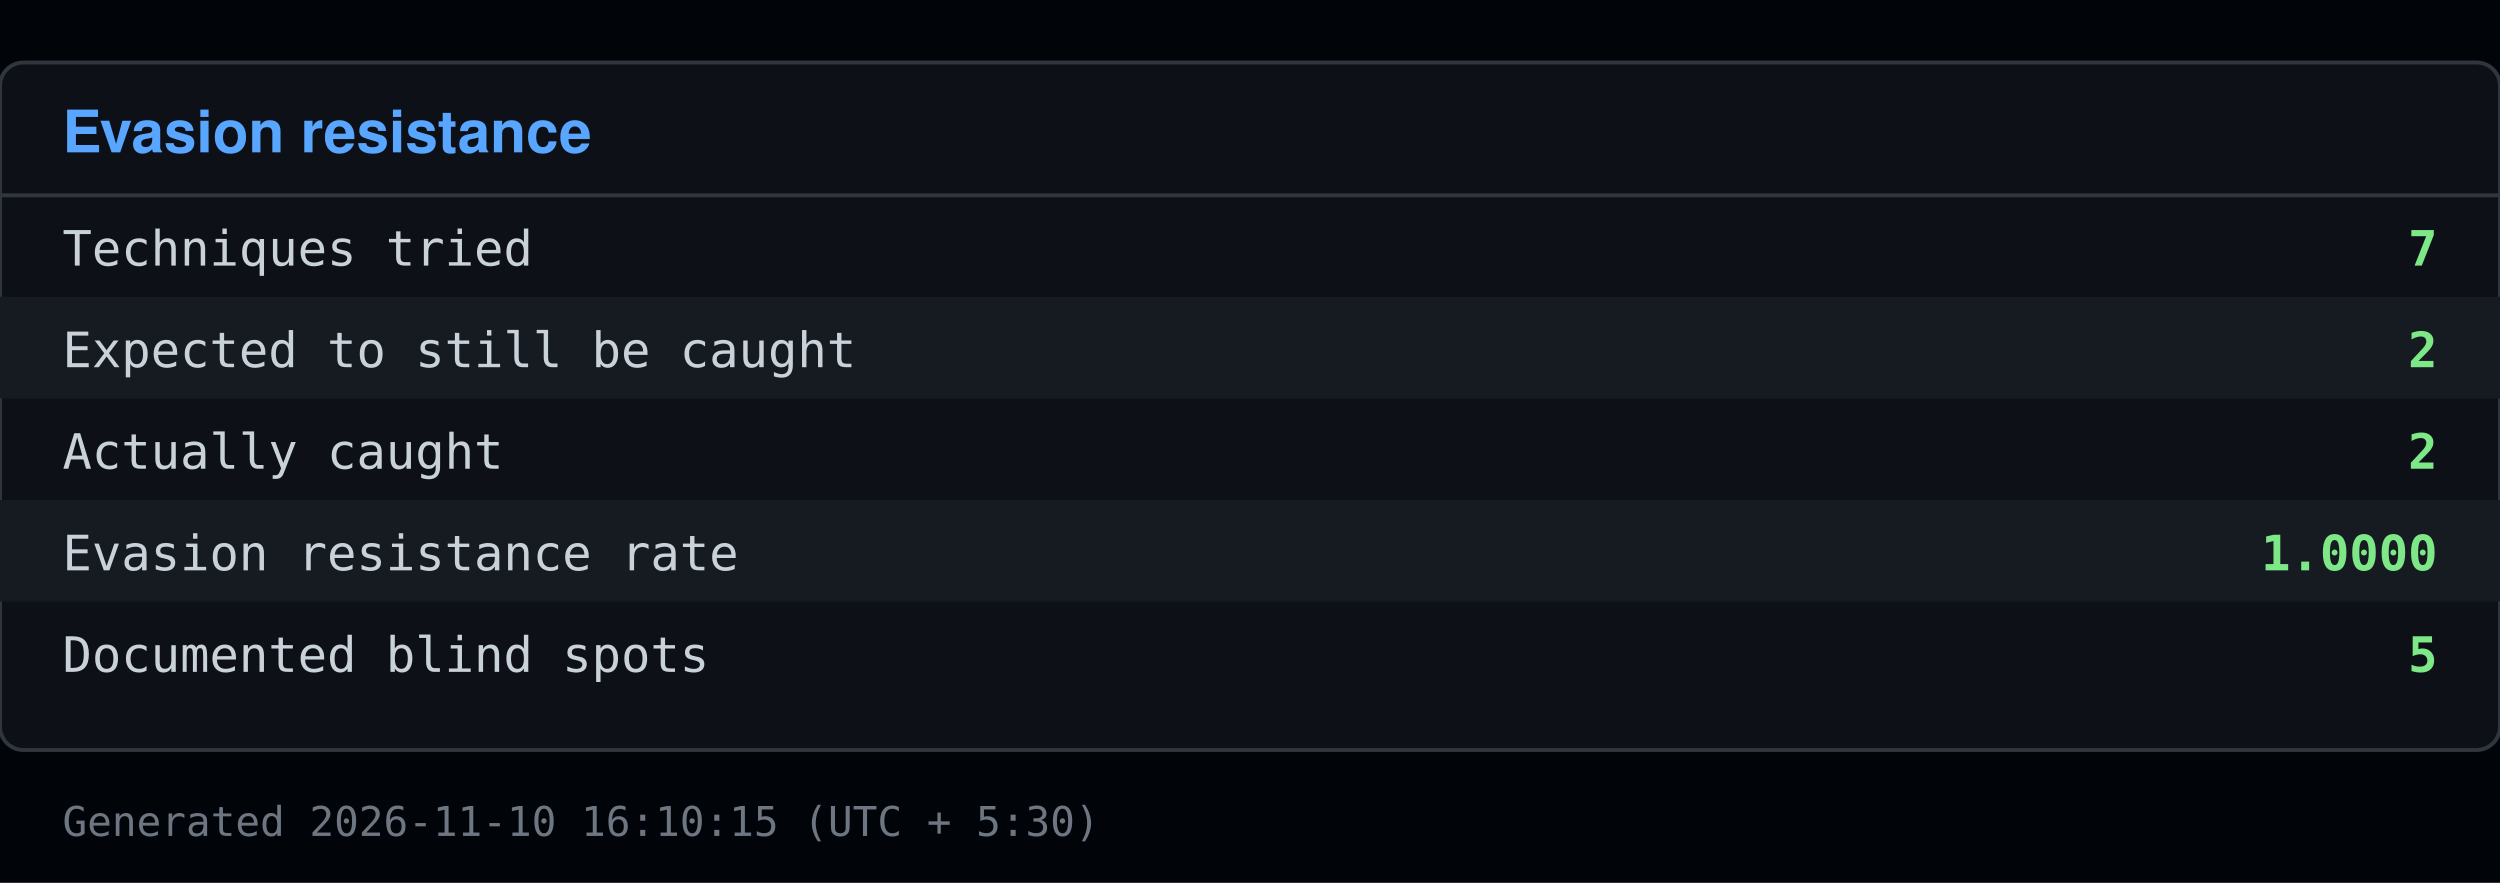
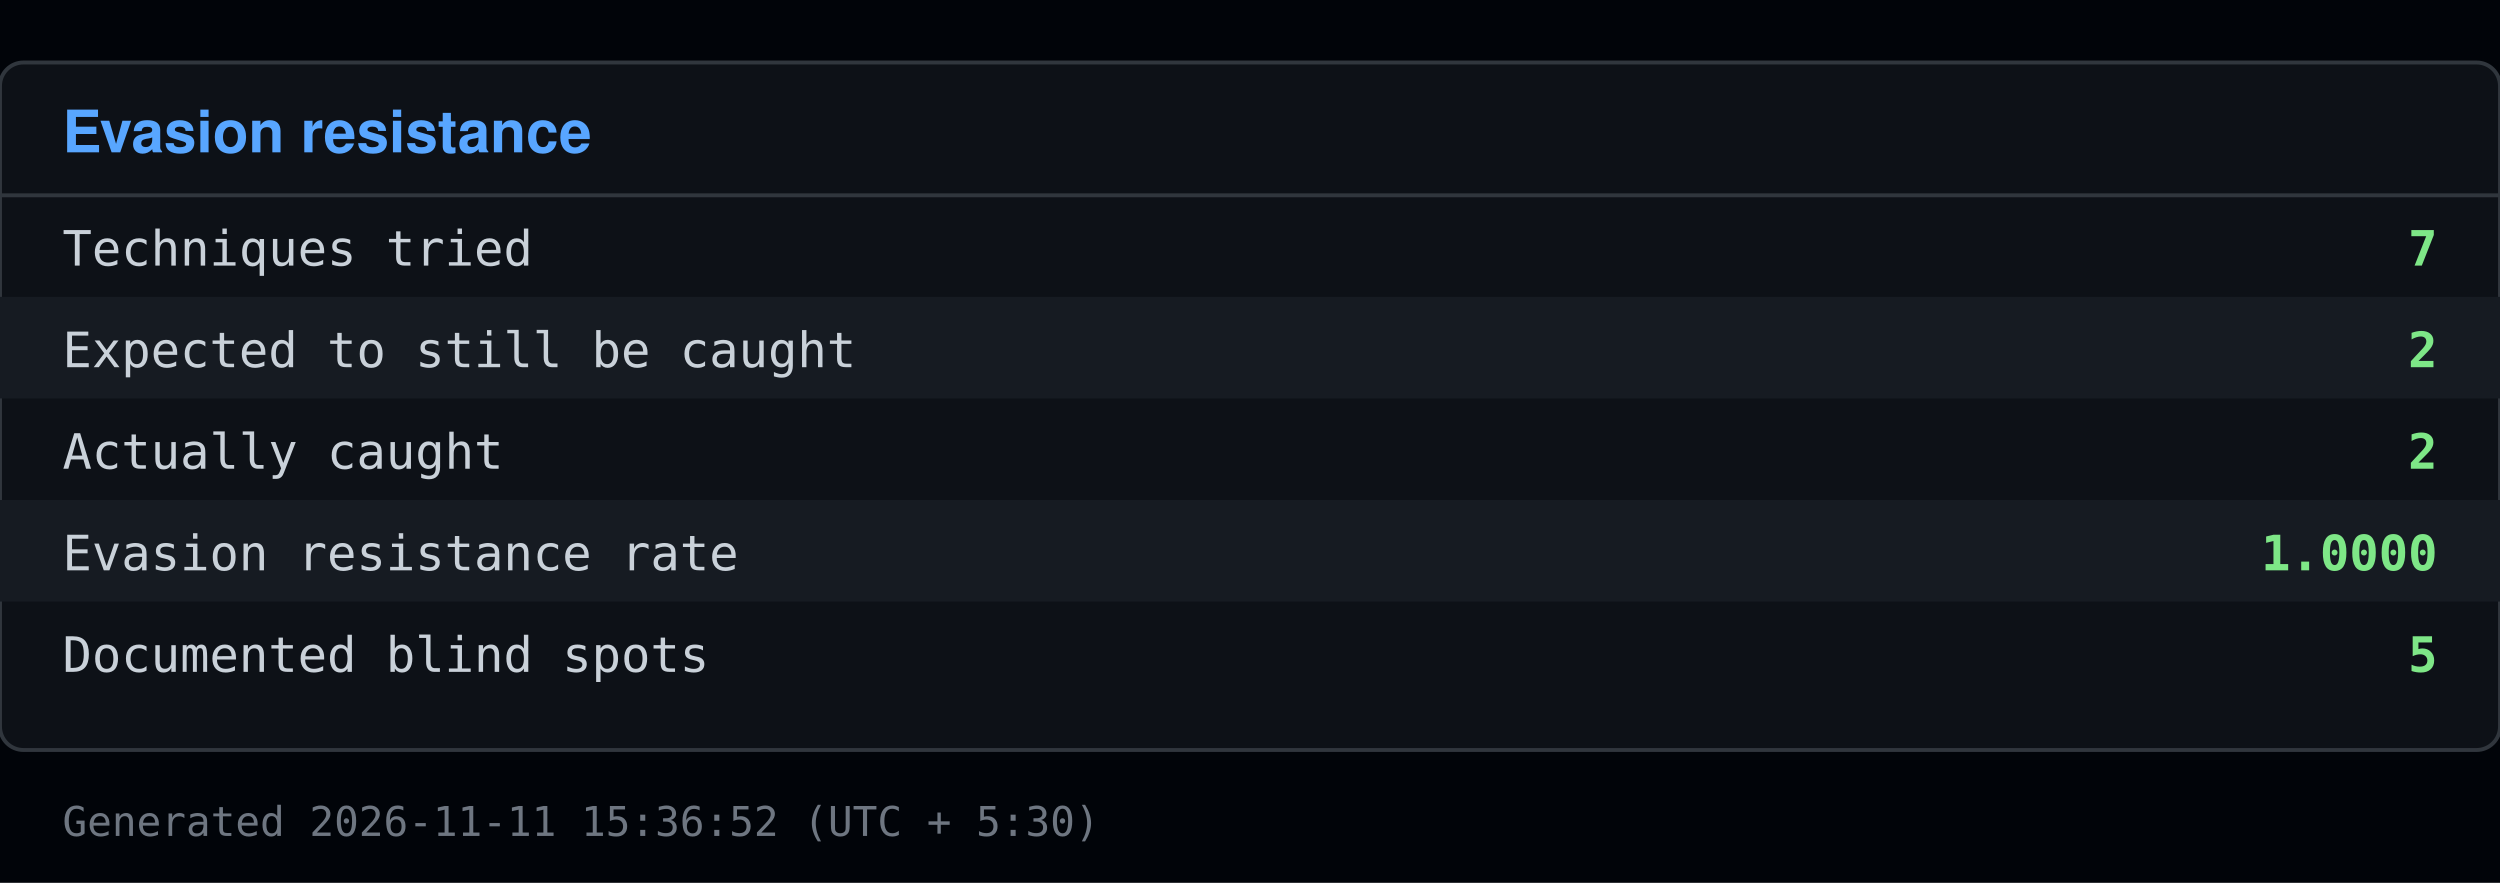
<svg xmlns="http://www.w3.org/2000/svg" viewBox="0 0 640 226" width="640" height="226">
  <rect x="0" y="0" width="640" height="226" fill="#010409" />
  <rect x="0" y="16" width="640" height="176" fill="#0d1117" stroke="#30363d" rx="6" />
  <text x="16" y="39" font-family="Segoe UI, Helvetica, Arial, sans-serif" font-size="15" font-weight="600" fill="#58a6ff">Evasion resistance</text>
  <line x1="0" y1="50" x2="640" y2="50" stroke="#30363d" />
  <text x="16" y="68" font-family="Consolas, Menlo, monospace" font-size="12.5" fill="#c9d1d9">Techniques tried</text>
  <text x="624" y="68" font-family="Consolas, Menlo, monospace" font-size="12.5" fill="#7ee787" text-anchor="end" font-weight="600">7</text>
  <rect x="0" y="76" width="640" height="26" fill="#161b22" />
  <text x="16" y="94" font-family="Consolas, Menlo, monospace" font-size="12.5" fill="#c9d1d9">Expected to still be caught</text>
  <text x="624" y="94" font-family="Consolas, Menlo, monospace" font-size="12.5" fill="#7ee787" text-anchor="end" font-weight="600">2</text>
  <text x="16" y="120" font-family="Consolas, Menlo, monospace" font-size="12.5" fill="#c9d1d9">Actually caught</text>
  <text x="624" y="120" font-family="Consolas, Menlo, monospace" font-size="12.5" fill="#7ee787" text-anchor="end" font-weight="600">2</text>
  <rect x="0" y="128" width="640" height="26" fill="#161b22" />
  <text x="16" y="146" font-family="Consolas, Menlo, monospace" font-size="12.5" fill="#c9d1d9">Evasion resistance rate</text>
  <text x="624" y="146" font-family="Consolas, Menlo, monospace" font-size="12.5" fill="#7ee787" text-anchor="end" font-weight="600">1.0000</text>
  <text x="16" y="172" font-family="Consolas, Menlo, monospace" font-size="12.5" fill="#c9d1d9">Documented blind spots</text>
  <text x="624" y="172" font-family="Consolas, Menlo, monospace" font-size="12.5" fill="#7ee787" text-anchor="end" font-weight="600">5</text>
-   <text x="16" y="214" font-family="Consolas, Menlo, monospace" font-size="10.5" fill="#6e7681">Generated 2026-11-10 16:10:15 (UTC + 5:30)</text>
+   <text x="16" y="214" font-family="Consolas, Menlo, monospace" font-size="10.5" fill="#6e7681">Generated 2026-11-11 15:36:52 (UTC + 5:30)</text>
</svg>
